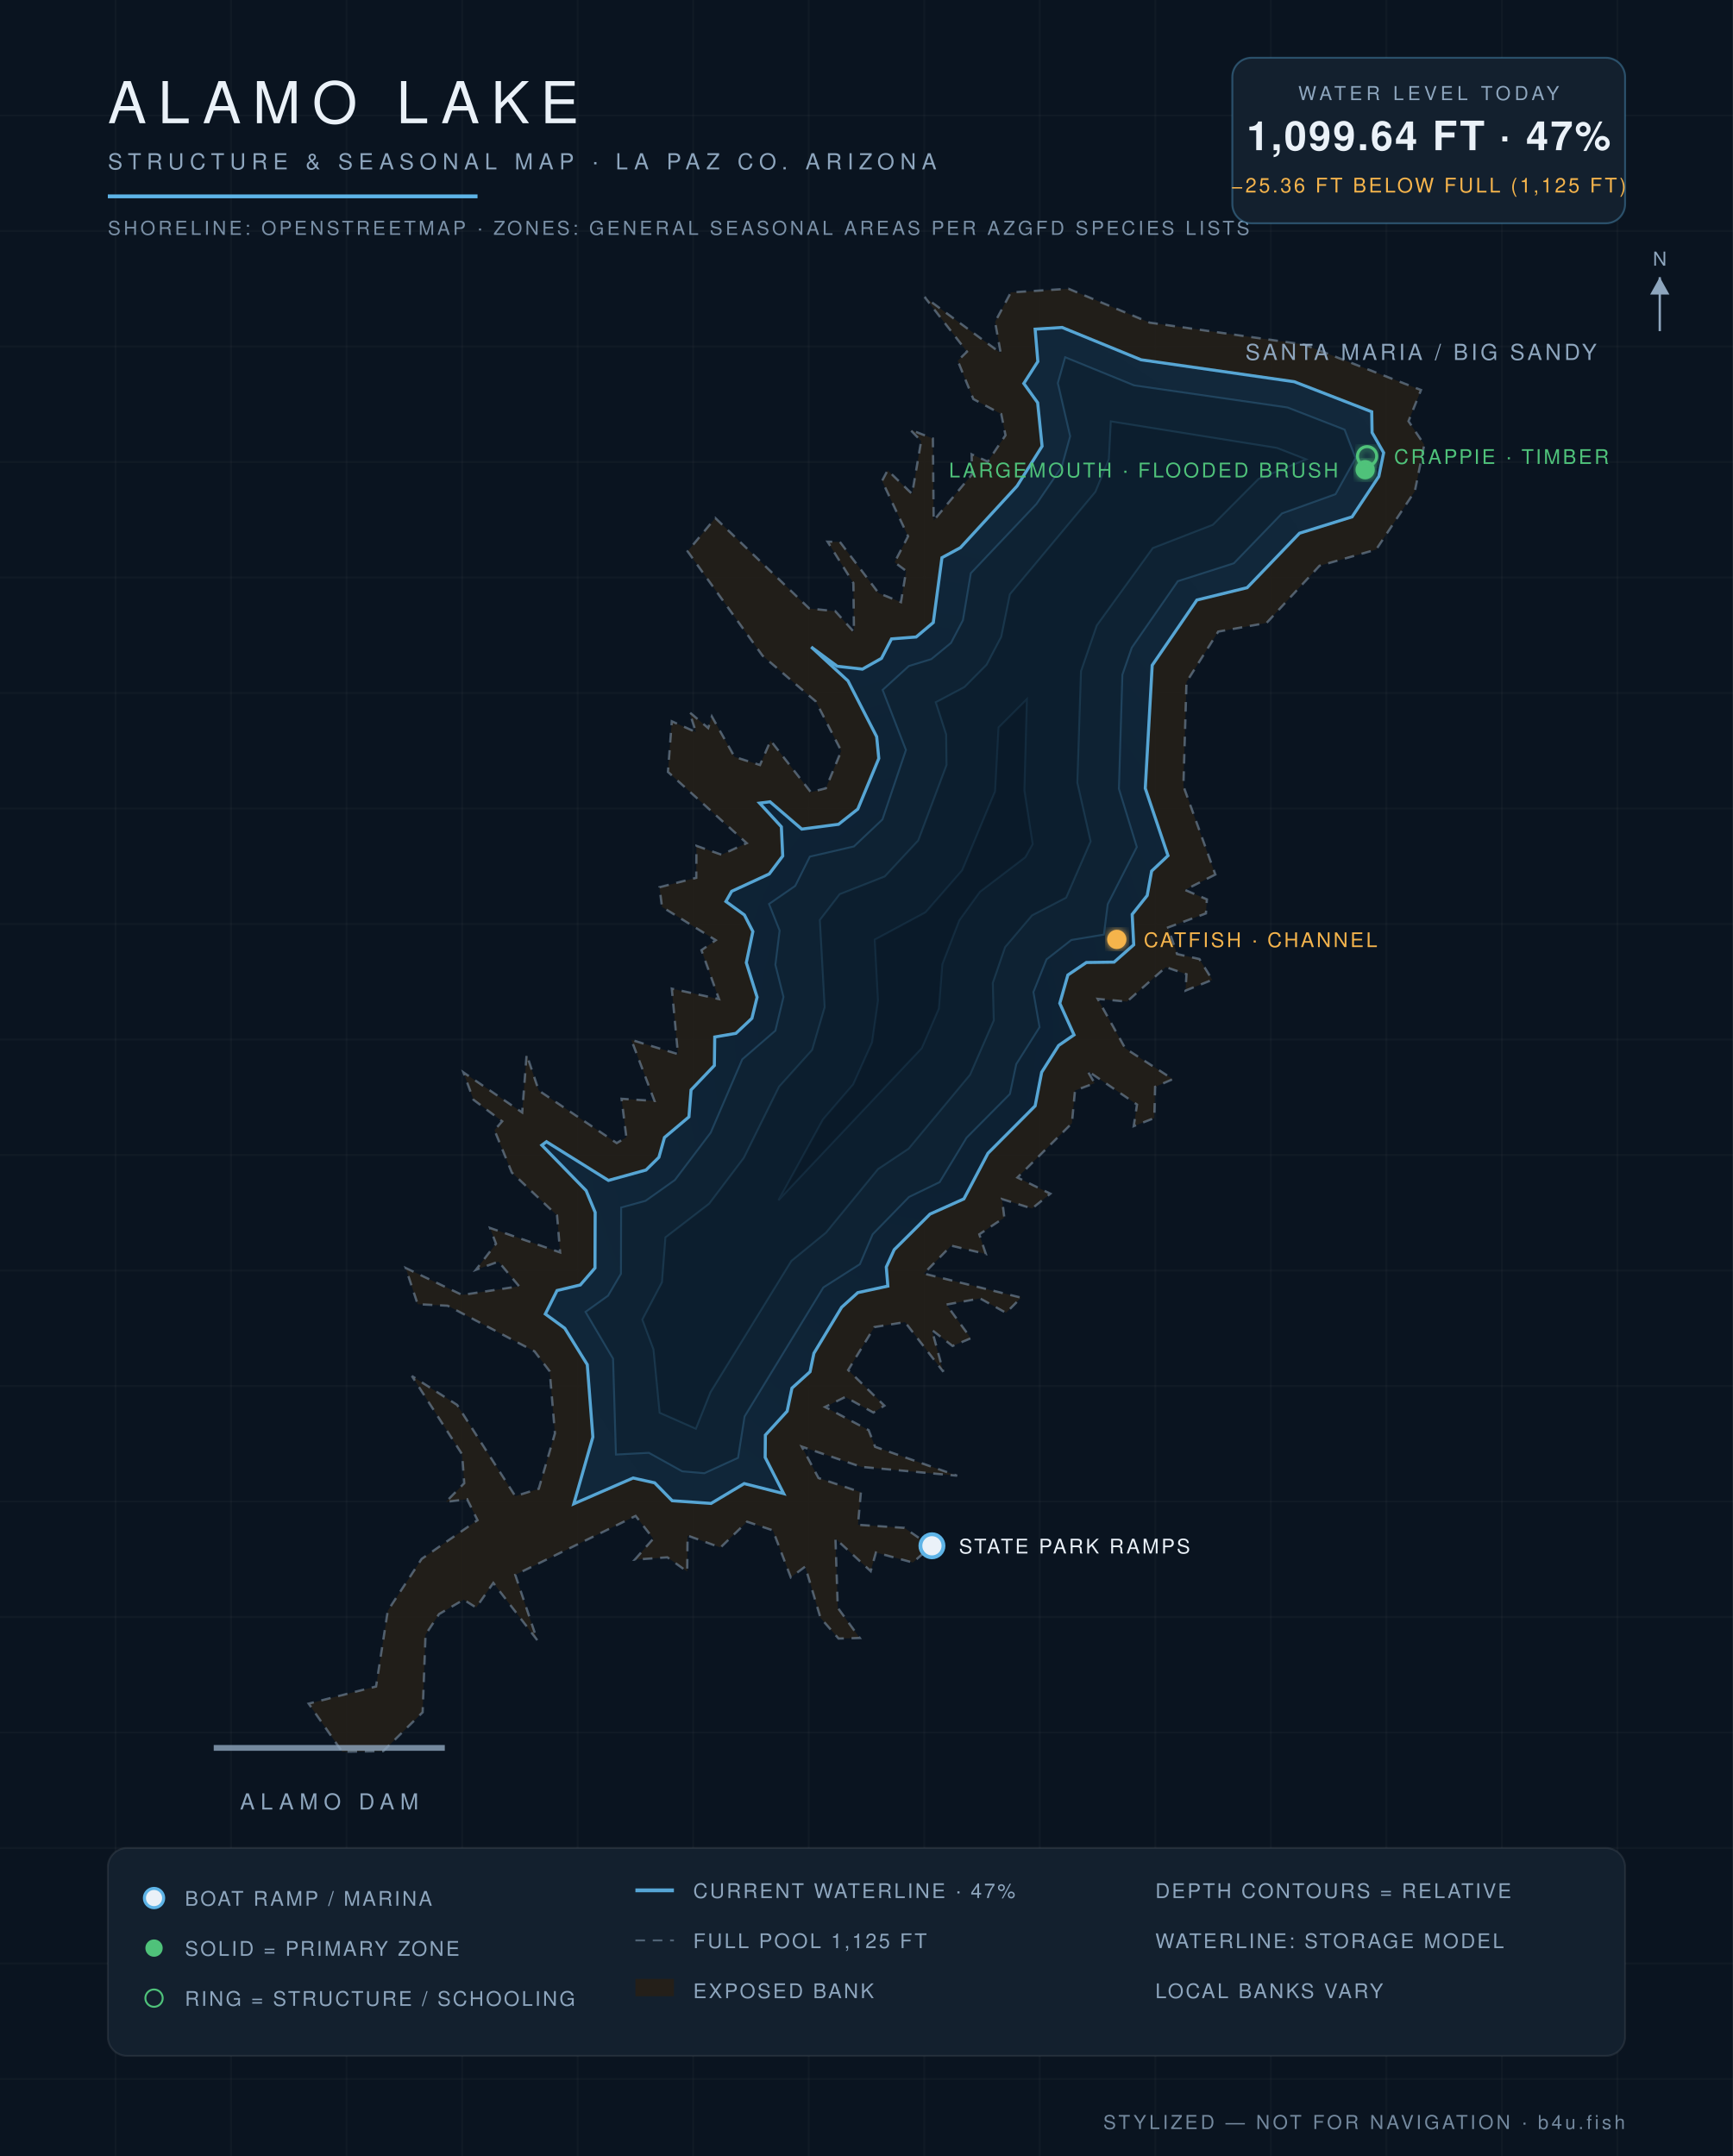
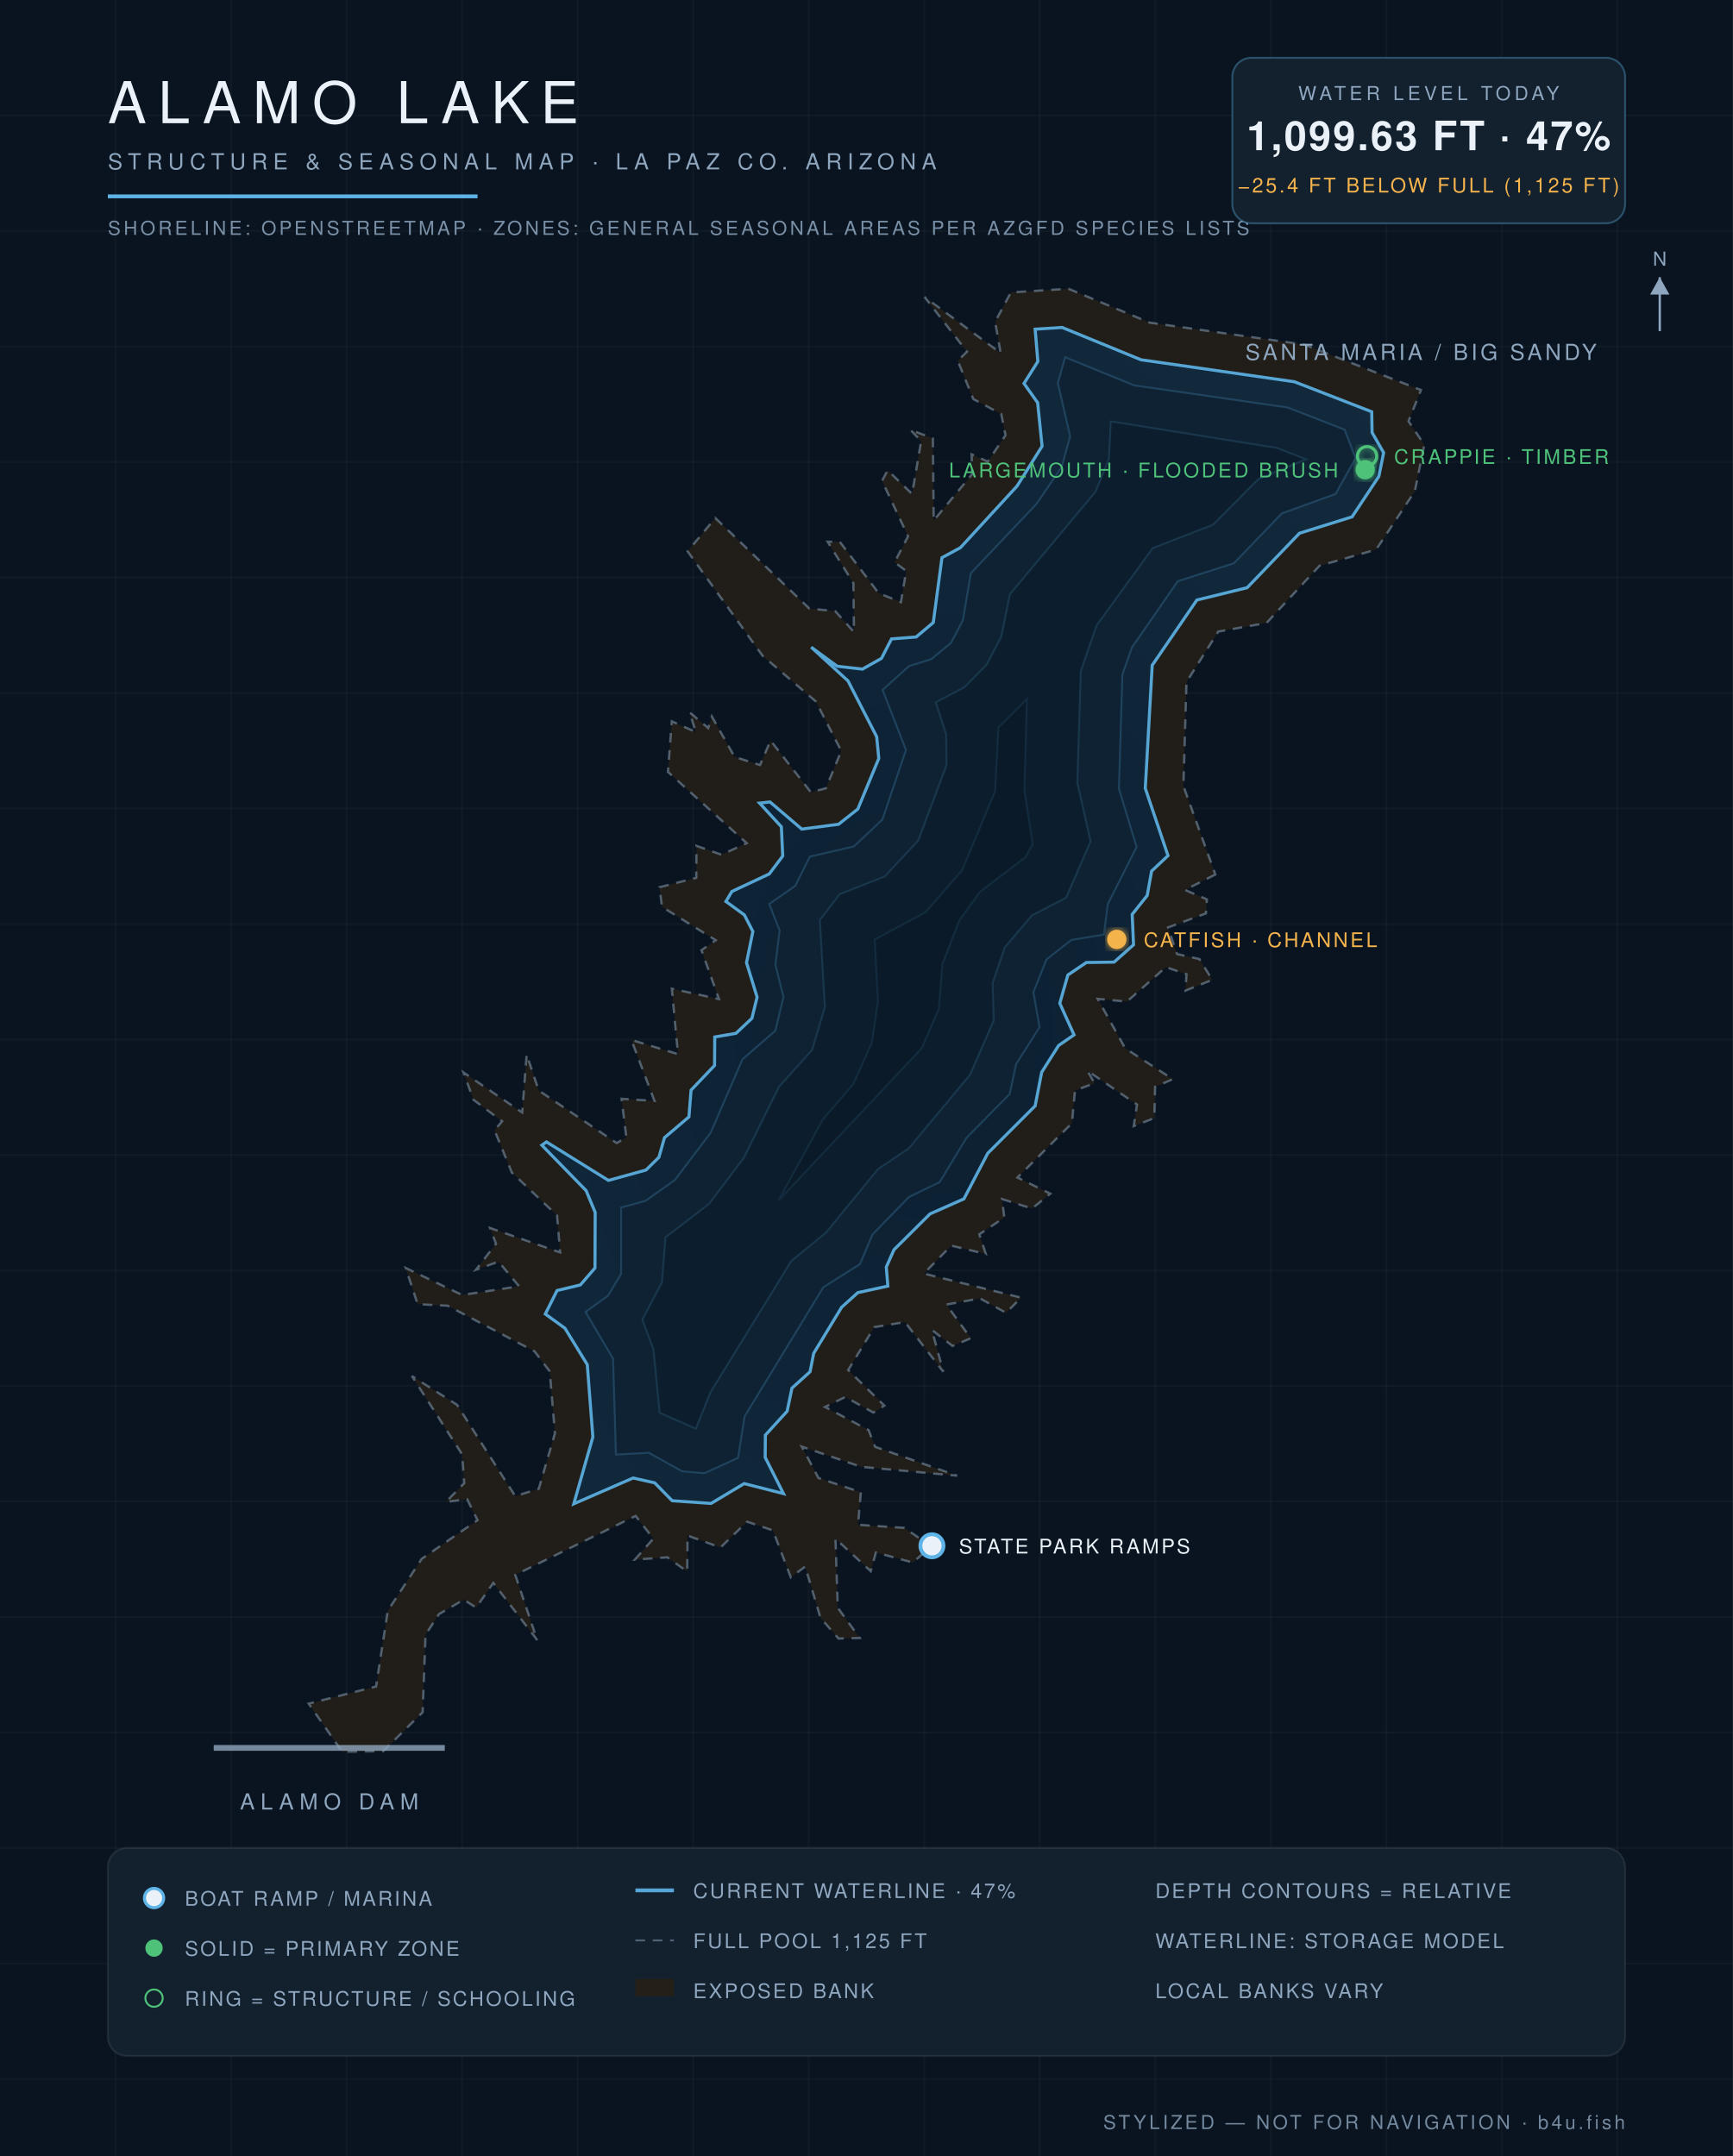
<svg xmlns="http://www.w3.org/2000/svg" viewBox="0 0 900 1120" font-family="Helvetica,Arial,sans-serif">
  <defs>
    <radialGradient id="wg" cx="45%" cy="60%" r="80%">
      <stop offset="0%" stop-color="#0c1f31" />
      <stop offset="55%" stop-color="#102639" />
      <stop offset="100%" stop-color="#13293c" />
    </radialGradient>
    <filter id="glow">
      <feGaussianBlur stdDeviation="2.2" result="b" />
      <feMerge>
        <feMergeNode in="b" />
        <feMergeNode in="SourceGraphic" />
      </feMerge>
    </filter>
  </defs>
  <rect width="900" height="1120" fill="#0a1420" />
  <g stroke="#ffffff" stroke-opacity="0.025">
    <line x1="60" y1="0" x2="60" y2="1120" />
    <line x1="120" y1="0" x2="120" y2="1120" />
    <line x1="180" y1="0" x2="180" y2="1120" />
    <line x1="240" y1="0" x2="240" y2="1120" />
    <line x1="300" y1="0" x2="300" y2="1120" />
    <line x1="360" y1="0" x2="360" y2="1120" />
    <line x1="420" y1="0" x2="420" y2="1120" />
    <line x1="480" y1="0" x2="480" y2="1120" />
    <line x1="540" y1="0" x2="540" y2="1120" />
    <line x1="600" y1="0" x2="600" y2="1120" />
    <line x1="660" y1="0" x2="660" y2="1120" />
    <line x1="720" y1="0" x2="720" y2="1120" />
    <line x1="780" y1="0" x2="780" y2="1120" />
    <line x1="840" y1="0" x2="840" y2="1120" />
    <line x1="0" y1="60" x2="900" y2="60" />
    <line x1="0" y1="120" x2="900" y2="120" />
    <line x1="0" y1="180" x2="900" y2="180" />
    <line x1="0" y1="240" x2="900" y2="240" />
    <line x1="0" y1="300" x2="900" y2="300" />
    <line x1="0" y1="360" x2="900" y2="360" />
    <line x1="0" y1="420" x2="900" y2="420" />
    <line x1="0" y1="480" x2="900" y2="480" />
    <line x1="0" y1="540" x2="900" y2="540" />
    <line x1="0" y1="600" x2="900" y2="600" />
    <line x1="0" y1="660" x2="900" y2="660" />
    <line x1="0" y1="720" x2="900" y2="720" />
    <line x1="0" y1="780" x2="900" y2="780" />
    <line x1="0" y1="840" x2="900" y2="840" />
    <line x1="0" y1="900" x2="900" y2="900" />
    <line x1="0" y1="960" x2="900" y2="960" />
    <line x1="0" y1="1020" x2="900" y2="1020" />
    <line x1="0" y1="1080" x2="900" y2="1080" />
  </g>
  <path d="M 631.2,454.3 L 615.4,462.3 L 626.8,467.2 L 626.3,474.5 L 606.6,481.8 L 611.3,495.6 L 622.9,498.2 L 629.6,509.0 L 615.7,514.6 L 616.2,506.1 L 605.5,502.4 L 585.3,520.3 L 570.1,518.9 L 584.4,544.6 L 609.1,560.6 L 599.9,564.6 L 599.5,580.8 L 588.8,585.0 L 590.5,573.8 L 564.7,556.2 L 568.5,562.7 L 558.3,566.5 L 556.7,583.5 L 528.4,611.7 L 545.5,620.1 L 536.0,627.8 L 520.4,622.9 L 521.6,632.5 L 508.6,641.2 L 512.0,651.4 L 494.0,647.1 L 479.8,661.6 L 530.3,674.1 L 522.5,682.0 L 509.0,674.5 L 491.5,677.7 L 504.2,695.2 L 494.7,699.2 L 484.0,690.9 L 489.9,712.6 L 470.0,686.8 L 454.1,689.4 L 440.5,711.7 L 459.3,730.2 L 453.6,733.8 L 439.0,725.7 L 428.5,730.9 L 451.1,742.9 L 454.5,751.6 L 497.1,766.6 L 447.3,762.0 L 416.4,751.5 L 425.1,767.8 L 447.1,775.2 L 445.6,792.1 L 469.7,793.7 L 483.6,803.3 L 474.1,811.7 L 454.9,806.5 L 452.2,816.2 L 433.9,799.3 L 435.1,835.2 L 446.5,850.9 L 435.5,851.2 L 426.1,840.4 L 418.2,813.8 L 410.7,819.4 L 401.4,795.0 L 388.0,790.5 L 374.2,803.9 L 357.1,797.7 L 356.9,816.4 L 346.6,809.0 L 329.7,810.2 L 339.3,799.3 L 330.1,787.5 L 267.6,818.1 L 279.0,852.0 L 256.2,822.3 L 247.3,835.1 L 240.8,831.0 L 228.0,838.5 L 221.0,849.2 L 219.5,889.5 L 199.0,909.7 L 177.7,910.0 L 160.3,885.0 L 195.3,876.1 L 201.4,836.7 L 219.0,809.8 L 248.0,789.7 L 242.6,778.8 L 231.6,780.2 L 241.1,770.5 L 240.0,755.5 L 213.9,714.8 L 237.4,729.8 L 267.6,777.2 L 279.8,773.4 L 288.2,744.6 L 285.5,712.4 L 277.6,702.0 L 232.5,678.3 L 216.9,677.5 L 210.7,658.7 L 240.0,672.7 L 269.6,668.2 L 258.9,655.4 L 247.2,659.6 L 257.6,646.1 L 254.5,637.9 L 290.9,650.6 L 289.3,631.4 L 265.8,609.1 L 256.8,587.1 L 260.8,582.5 L 245.9,571.3 L 240.7,557.1 L 271.2,577.9 L 273.5,547.8 L 279.8,566.5 L 320.3,593.8 L 325.3,590.8 L 322.8,570.8 L 339.9,571.9 L 327.9,540.2 L 352.1,547.6 L 348.9,513.6 L 373.4,519.0 L 364.3,493.6 L 371.7,488.4 L 343.8,471.1 L 342.5,460.9 L 361.6,456.0 L 361.7,439.4 L 374.7,444.0 L 387.8,438.0 L 346.9,401.0 L 348.9,374.7 L 361.4,380.3 L 358.1,370.0 L 367.8,378.2 L 369.7,372.2 L 381.5,393.2 L 394.7,397.4 L 400.2,384.7 L 421.1,411.5 L 428.9,409.5 L 436.9,390.1 L 423.7,364.4 L 396.0,340.6 L 357.1,286.4 L 371.5,269.1 L 420.3,316.1 L 433.8,317.5 L 443.5,328.3 L 443.2,302.9 L 429.8,281.4 L 436.2,281.5 L 456.3,308.1 L 467.9,312.8 L 470.6,296.6 L 464.6,292.1 L 471.6,278.6 L 458.1,249.8 L 461.0,244.3 L 473.7,256.6 L 478.4,229.1 L 472.7,223.2 L 484.5,227.8 L 484.9,270.4 L 504.9,246.3 L 504.6,236.0 L 513.0,239.8 L 522.2,226.1 L 520.0,215.1 L 505.5,207.3 L 497.4,187.4 L 502.2,182.7 L 480.2,154.3 L 519.7,183.4 L 516.8,167.2 L 525.0,151.9 L 554.9,150.0 L 597.1,167.6 L 677.3,179.0 L 738.0,202.6 L 731.5,218.8 L 739.7,231.0 L 734.8,255.2 L 714.7,285.5 L 685.3,293.9 L 657.8,323.6 L 632.7,328.1 L 616.2,354.3 L 614.6,408.3 L 631.2,454.3 Z" fill="#241f19" fill-opacity="0.9" stroke="#8ea6be" stroke-opacity="0.5" stroke-width="1.2" stroke-dasharray="5 4" />
-   <path d="M 298.0,781.2 L 307.9,746.5 L 305.0,708.9 L 293.3,690.0 L 283.2,682.6 L 289.3,670.4 L 301.4,667.5 L 309.0,658.7 L 309.1,629.8 L 304.4,618.5 L 281.4,594.9 L 283.8,593.1 L 316.0,613.2 L 335.5,607.8 L 342.2,601.2 L 345.1,590.9 L 357.8,580.2 L 358.9,566.2 L 371.0,553.5 L 371.2,538.7 L 382.2,536.8 L 390.5,529.0 L 393.2,518.0 L 387.6,500.1 L 391.0,483.9 L 386.6,475.3 L 377.0,468.3 L 380.0,463.0 L 399.5,454.0 L 406.5,444.7 L 405.8,429.5 L 394.5,417.2 L 399.9,416.5 L 416.4,430.7 L 435.5,428.2 L 445.5,420.3 L 456.4,394.0 L 455.3,382.7 L 440.4,353.7 L 421.3,336.1 L 434.8,346.1 L 447.9,347.6 L 457.8,342.0 L 463.0,331.9 L 475.8,330.9 L 484.7,323.4 L 489.2,289.7 L 498.8,284.5 L 528.2,252.5 L 541.2,231.8 L 538.9,209.2 L 531.7,199.2 L 539.0,187.8 L 537.6,171.0 L 551.6,170.1 L 592.6,186.9 L 672.2,198.3 L 712.4,213.9 L 712.6,224.7 L 718.6,235.2 L 716.1,247.5 L 702.2,268.5 L 674.9,277.0 L 647.7,305.3 L 621.6,311.7 L 598.4,345.6 L 594.8,409.5 L 606.6,444.5 L 598.1,452.5 L 595.8,465.2 L 588.0,475.0 L 588.8,490.8 L 578.6,499.8 L 564.2,500.0 L 554.6,506.5 L 550.4,521.2 L 557.8,537.6 L 549.8,543.1 L 541.0,557.0 L 537.6,574.5 L 513.1,599.1 L 500.6,622.8 L 483.0,630.7 L 464.4,649.2 L 460.3,658.2 L 461.1,668.1 L 445.5,671.5 L 437.1,679.1 L 422.7,703.0 L 420.7,712.6 L 411.3,721.1 L 408.8,733.1 L 397.5,745.5 L 397.4,757.1 L 407.0,775.9 L 386.5,770.7 L 369.3,781.0 L 349.1,779.6 L 340.0,770.3 L 328.8,767.8 L 298.0,781.2 Z" fill="url(#wg)" stroke="#5eb4e7" stroke-opacity="0.9" stroke-width="1.6" />
-   <path d="M 322.6,627.3 L 335.3,623.8 L 350.5,613.0 L 369.1,588.4 L 385.5,550.3 L 402.7,535.4 L 406.9,517.9 L 402.7,501.2 L 404.9,483.4 L 399.4,469.6 L 413.0,460.2 L 420.6,445.0 L 443.5,439.7 L 458.3,425.7 L 470.5,389.6 L 458.4,358.4 L 472.0,346.0 L 483.7,342.4 L 493.9,334.0 L 500.1,322.2 L 504.2,297.8 L 538.3,261.8 L 551.4,242.6 L 555.8,226.6 L 549.4,199.0 L 553.2,185.6 L 589.0,200.2 L 668.7,211.7 L 698.3,223.2 L 704.0,238.0 L 693.6,256.7 L 665.8,266.7 L 640.8,292.6 L 611.7,301.9 L 587.8,336.4 L 582.9,350.5 L 581.1,409.8 L 590.4,440.0 L 575.3,469.7 L 573.3,485.5 L 556.4,488.3 L 543.5,498.4 L 536.7,515.4 L 539.9,533.6 L 527.8,552.8 L 524.5,568.3 L 502.0,591.0 L 488.0,614.1 L 472.1,621.8 L 453.2,641.2 L 446.6,656.7 L 427.6,668.8 L 386.7,735.8 L 383.3,757.3 L 365.8,765.3 L 354.3,764.3 L 337.0,754.7 L 319.9,755.6 L 318.4,705.8 L 304.1,681.5 L 315.8,673.1 L 322.5,661.7 L 322.6,627.3 Z" fill="#0e2233" stroke="#5eb4e7" stroke-opacity="0.22" stroke-width="1" />
-   <path d="M 361.4,742.2 L 342.6,733.9 L 339.4,701.0 L 333.6,685.5 L 343.8,666.1 L 345.6,642.8 L 368.3,625.3 L 386.3,601.5 L 404.6,564.5 L 421.8,545.4 L 428.3,523.2 L 425.8,477.9 L 436.1,464.5 L 459.5,455.3 L 476.9,436.6 L 491.6,397.4 L 491.4,381.5 L 486.0,364.8 L 500.9,356.9 L 512.4,345.3 L 520.0,330.8 L 524.5,308.7 L 568.9,255.5 L 575.9,238.5 L 576.9,218.9 L 663.2,232.7 L 678.3,238.6 L 653.6,248.8 L 629.9,272.6 L 598.7,284.7 L 569.6,324.9 L 561.4,348.7 L 559.5,406.6 L 566.4,437.1 L 553.7,466.3 L 536.0,475.5 L 522.0,492.0 L 515.6,510.6 L 516.1,530.1 L 503.8,558.3 L 471.9,596.7 L 456.0,607.3 L 429.0,640.3 L 411.0,655.0 L 369.0,723.2 L 361.4,742.2 Z" fill="#0c1e2e" stroke="#5eb4e7" stroke-opacity="0.15" stroke-width="1" />
-   <path d="M 427.4,581.5 L 443.1,563.3 L 452.9,541.5 L 456.0,519.7 L 454.3,488.1 L 480.7,473.9 L 499.7,452.1 L 516.8,411.1 L 518.6,377.9 L 533.3,363.2 L 532.0,410.6 L 536.3,438.5 L 532.5,445.3 L 508.9,463.3 L 498.2,478.1 L 489.4,500.9 L 487.6,523.9 L 478.7,544.5 L 404.3,623.5 L 427.4,581.5 Z" fill="#0a1a29" stroke="#5eb4e7" stroke-opacity="0.1" stroke-width="1" />
+   <path d="M 298.0,781.2 L 307.9,746.5 L 305.0,708.9 L 293.4,690.0 L 283.2,682.6 L 289.3,670.4 L 301.4,667.5 L 309.0,658.7 L 309.1,629.8 L 304.4,618.5 L 281.4,594.9 L 283.8,593.2 L 316.0,613.2 L 335.5,607.8 L 342.2,601.2 L 345.1,591.0 L 357.8,580.2 L 358.9,566.3 L 371.1,553.5 L 371.2,538.7 L 382.2,536.8 L 390.5,529.0 L 393.2,518.0 L 387.7,500.1 L 391.0,483.9 L 386.6,475.3 L 377.0,468.3 L 380.1,463.1 L 399.5,454.0 L 406.5,444.7 L 405.8,429.5 L 394.5,417.2 L 399.9,416.6 L 416.4,430.7 L 435.5,428.2 L 445.5,420.3 L 456.4,394.0 L 455.3,382.7 L 440.4,353.7 L 421.3,336.2 L 434.8,346.1 L 447.9,347.6 L 457.8,342.0 L 463.0,331.9 L 475.8,330.9 L 484.7,323.4 L 489.2,289.7 L 498.8,284.5 L 528.2,252.5 L 541.2,231.8 L 538.9,209.2 L 531.8,199.2 L 539.0,187.8 L 537.6,171.0 L 551.6,170.1 L 592.6,186.9 L 672.2,198.3 L 712.4,213.9 L 712.6,224.7 L 718.6,235.2 L 716.1,247.5 L 702.2,268.5 L 674.9,277.0 L 647.7,305.3 L 621.6,311.7 L 598.4,345.6 L 594.8,409.5 L 606.6,444.5 L 598.1,452.5 L 595.8,465.2 L 588.0,475.0 L 588.7,490.8 L 578.6,499.8 L 564.2,500.0 L 554.6,506.5 L 550.4,521.2 L 557.8,537.6 L 549.8,543.1 L 541.0,557.0 L 537.6,574.5 L 513.0,599.1 L 500.6,622.8 L 483.0,630.6 L 464.3,649.2 L 460.3,658.2 L 461.1,668.1 L 445.5,671.5 L 437.1,679.1 L 422.6,703.0 L 420.7,712.6 L 411.3,721.1 L 408.8,733.1 L 397.5,745.5 L 397.4,757.1 L 406.9,775.9 L 386.5,770.7 L 369.3,781.0 L 349.1,779.6 L 340.0,770.3 L 328.8,767.8 L 298.0,781.2 Z" fill="url(#wg)" stroke="#5eb4e7" stroke-opacity="0.9" stroke-width="1.6" />
+   <path d="M 322.6,627.3 L 335.3,623.8 L 350.5,613.0 L 369.1,588.4 L 385.6,550.3 L 402.7,535.4 L 406.9,517.9 L 402.7,501.2 L 404.9,483.4 L 399.5,469.6 L 413.0,460.2 L 420.6,445.0 L 443.5,439.7 L 458.3,425.7 L 470.5,389.6 L 458.4,358.4 L 472.0,346.1 L 483.7,342.4 L 493.9,334.0 L 500.1,322.2 L 504.2,297.8 L 538.3,261.8 L 551.4,242.6 L 555.8,226.6 L 549.4,199.0 L 553.2,185.6 L 589.0,200.2 L 668.7,211.7 L 698.3,223.2 L 704.0,238.0 L 693.6,256.6 L 665.7,266.7 L 640.8,292.6 L 611.7,301.9 L 587.8,336.4 L 582.9,350.5 L 581.1,409.8 L 590.3,440.0 L 575.3,469.7 L 573.3,485.5 L 556.4,488.3 L 543.5,498.4 L 536.7,515.4 L 539.9,533.6 L 527.7,552.8 L 524.4,568.3 L 502.0,591.0 L 488.0,614.1 L 472.1,621.8 L 453.2,641.2 L 446.6,656.7 L 427.6,668.7 L 386.7,735.8 L 383.3,757.3 L 365.8,765.3 L 354.3,764.3 L 337.0,754.7 L 319.9,755.6 L 318.4,705.8 L 304.1,681.5 L 315.8,673.1 L 322.6,661.7 L 322.6,627.3 Z" fill="#0e2233" stroke="#5eb4e7" stroke-opacity="0.22" stroke-width="1" />
+   <path d="M 361.4,742.2 L 342.6,733.9 L 339.4,701.0 L 333.6,685.5 L 343.8,666.1 L 345.6,642.8 L 368.3,625.3 L 386.3,601.5 L 404.6,564.5 L 421.8,545.4 L 428.4,523.2 L 425.8,477.9 L 436.1,464.5 L 459.5,455.3 L 476.9,436.6 L 491.6,397.4 L 491.4,381.5 L 486.0,364.8 L 500.9,357.0 L 512.4,345.3 L 520.0,330.8 L 524.5,308.7 L 568.9,255.5 L 575.9,238.5 L 576.9,218.9 L 663.2,232.7 L 678.3,238.6 L 653.6,248.8 L 629.9,272.6 L 598.7,284.7 L 569.5,324.9 L 561.3,348.7 L 559.5,406.6 L 566.4,437.1 L 553.7,466.3 L 536.0,475.5 L 521.9,492.0 L 515.5,510.6 L 516.1,530.1 L 503.8,558.3 L 471.9,596.6 L 456.0,607.3 L 429.0,640.3 L 411.0,655.0 L 369.0,723.2 L 361.4,742.2 Z" fill="#0c1e2e" stroke="#5eb4e7" stroke-opacity="0.15" stroke-width="1" />
+   <path d="M 427.4,581.5 L 443.1,563.3 L 452.9,541.5 L 456.0,519.7 L 454.3,488.1 L 480.7,473.9 L 499.7,452.1 L 516.8,411.1 L 518.6,377.9 L 533.3,363.2 L 532.0,410.6 L 536.3,438.5 L 532.5,445.3 L 508.9,463.3 L 498.2,478.1 L 489.4,500.9 L 487.6,523.9 L 478.7,544.5 L 404.4,623.5 L 427.4,581.5 Z" fill="#0a1a29" stroke="#5eb4e7" stroke-opacity="0.1" stroke-width="1" />
  <text x="738" y="187" fill="#8ea6be" font-size="11.5" letter-spacing="1.6" text-anchor="middle">SANTA MARIA / BIG SANDY</text>
  <line x1="111" y1="908" x2="231" y2="908" stroke="#8ea6be" stroke-width="3" stroke-opacity="0.8" />
  <text x="171" y="940" fill="#8ea6be" font-size="11.5" letter-spacing="3" text-anchor="middle">ALAMO DAM</text>
  <circle cx="484" cy="803" r="6" fill="#eaf1f8" stroke="#5eb4e7" stroke-width="2" />
  <text x="498" y="807" fill="#eaf1f8" font-size="10.5" letter-spacing="1.2" text-anchor="start">STATE PARK RAMPS</text>
  <circle cx="709" cy="244" r="5" fill="#4fc27a" filter="url(#glow)" />
  <text x="695" y="248" fill="#4fc27a" font-size="10.5" letter-spacing="1.2" text-anchor="end">LARGEMOUTH · FLOODED BRUSH</text>
  <circle cx="710" cy="237" r="5" fill="none" stroke="#4fc27a" stroke-width="1.6" filter="url(#glow)" />
  <text x="724" y="241" fill="#4fc27a" font-size="10.5" letter-spacing="1.2" text-anchor="start">CRAPPIE · TIMBER</text>
  <circle cx="580" cy="488" r="5" fill="#f5b44c" filter="url(#glow)" />
  <text x="594" y="492" fill="#f5b44c" font-size="10.5" letter-spacing="1.2" text-anchor="start">CATFISH · CHANNEL</text>
  <text x="56" y="64" fill="#eaf1f8" font-size="30" letter-spacing="6" font-weight="300">ALAMO LAKE</text>
  <text x="56" y="88" fill="#8ea6be" font-size="11.5" letter-spacing="3">STRUCTURE &amp; SEASONAL MAP · LA PAZ CO. ARIZONA</text>
  <line x1="56" y1="102" x2="248" y2="102" stroke="#5eb4e7" stroke-width="2" />
  <text x="56" y="122" fill="#8ea6be" font-size="10" letter-spacing="1.5" opacity="0.85">SHORELINE: OPENSTREETMAP · ZONES: GENERAL SEASONAL AREAS PER AZGFD SPECIES LISTS</text>
  <g>
    <rect x="640" y="30" width="204" height="86" rx="10" fill="#13202e" stroke="#5eb4e7" stroke-opacity="0.35" />
    <text x="742" y="52" fill="#8ea6be" font-size="10" letter-spacing="2" text-anchor="middle">WATER LEVEL TODAY</text>
-     <text x="742" y="78" fill="#eaf1f8" font-size="21" letter-spacing="1" text-anchor="middle" font-weight="600">1,099.64 FT · 47%</text>
-     <text x="742" y="100" fill="#f5b44c" font-size="10.5" letter-spacing="1.2" text-anchor="middle">−25.36 FT BELOW FULL (1,125 FT)</text>
+     <text x="742" y="78" fill="#eaf1f8" font-size="21" letter-spacing="1" text-anchor="middle" font-weight="600">1,099.63 FT · 47%</text>
+     <text x="742" y="100" fill="#f5b44c" font-size="10.5" letter-spacing="1.2" text-anchor="middle">−25.4 FT BELOW FULL (1,125 FT)</text>
  </g>
  <g font-size="10.5" letter-spacing="1.1">
    <rect x="56" y="960" width="788" height="108" rx="10" fill="#13202e" stroke="#ffffff" stroke-opacity="0.08" />
    <circle cx="80" cy="986" r="5" fill="#eaf1f8" stroke="#5eb4e7" stroke-width="1.6" />
    <text x="96" y="990" fill="#8ea6be">BOAT RAMP / MARINA</text>
    <circle cx="80" cy="1012" r="4.5" fill="#4fc27a" />
    <text x="96" y="1016" fill="#8ea6be">SOLID = PRIMARY ZONE</text>
    <circle cx="80" cy="1038" r="4.5" fill="none" stroke="#4fc27a" />
    <text x="96" y="1042" fill="#8ea6be">RING = STRUCTURE / SCHOOLING</text>
    <line x1="330" y1="982" x2="350" y2="982" stroke="#5eb4e7" stroke-opacity="0.9" stroke-width="2" />
    <text x="360" y="986" fill="#8ea6be">CURRENT WATERLINE · 47%</text>
    <line x1="330" y1="1008" x2="350" y2="1008" stroke="#8ea6be" stroke-opacity="0.5" stroke-dasharray="5 4" />
    <text x="360" y="1012" fill="#8ea6be">FULL POOL 1,125 FT</text>
    <rect x="330" y="1028" width="20" height="9" fill="#241f19" />
    <text x="360" y="1038" fill="#8ea6be">EXPOSED BANK</text>
    <text x="600" y="986" fill="#8ea6be">DEPTH CONTOURS = RELATIVE</text>
    <text x="600" y="1012" fill="#8ea6be">WATERLINE: STORAGE MODEL</text>
    <text x="600" y="1038" fill="#8ea6be">LOCAL BANKS VARY</text>
  </g>
  <text x="844" y="1106" fill="#8ea6be" font-size="10" letter-spacing="1.5" text-anchor="end" opacity="0.8">STYLIZED — NOT FOR NAVIGATION · b4u.fish</text>
  <g transform="translate(862,158)" stroke="#8ea6be" fill="#8ea6be">
    <line x1="0" y1="14" x2="0" y2="-14" stroke-width="1.2" />
    <path d="M 0,-14 l 5,9 h -10 z" stroke="none" />
    <text x="0" y="-20" font-size="10" text-anchor="middle" stroke="none">N</text>
  </g>
</svg>
